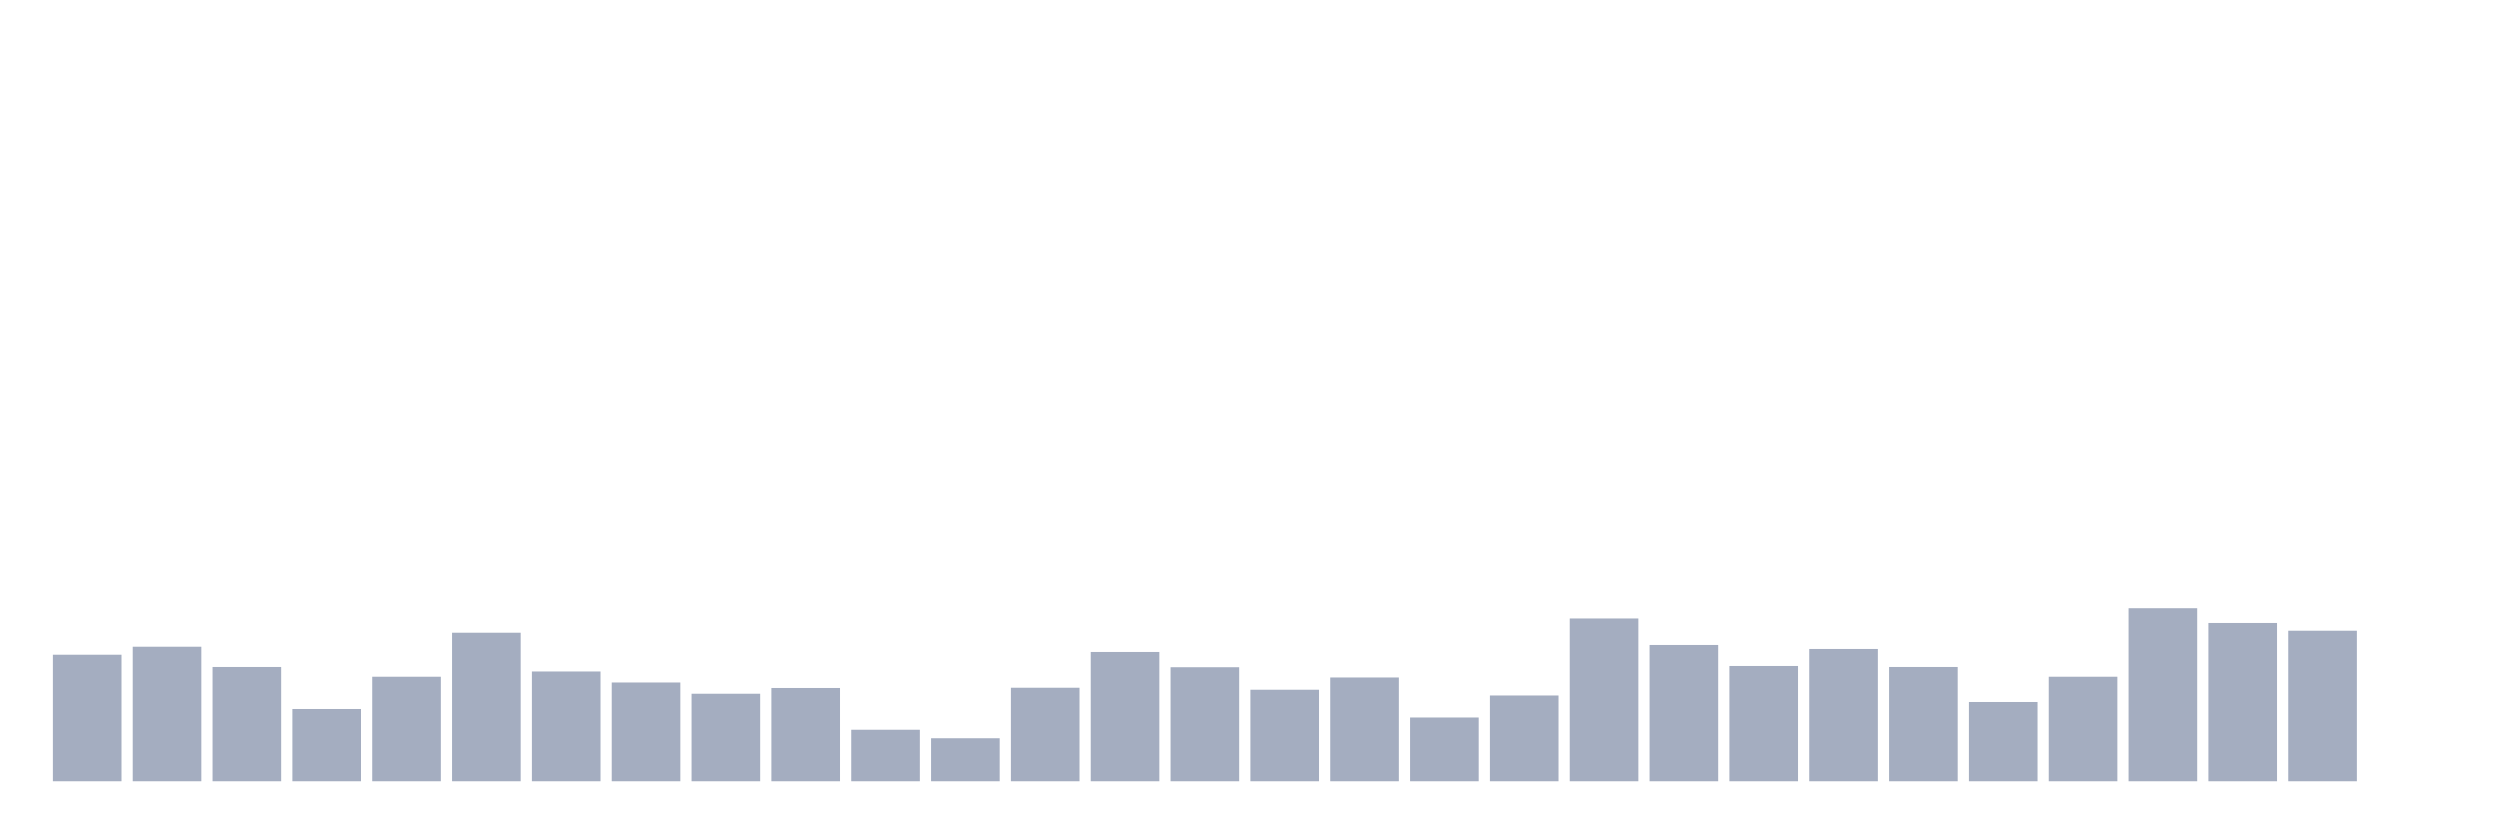
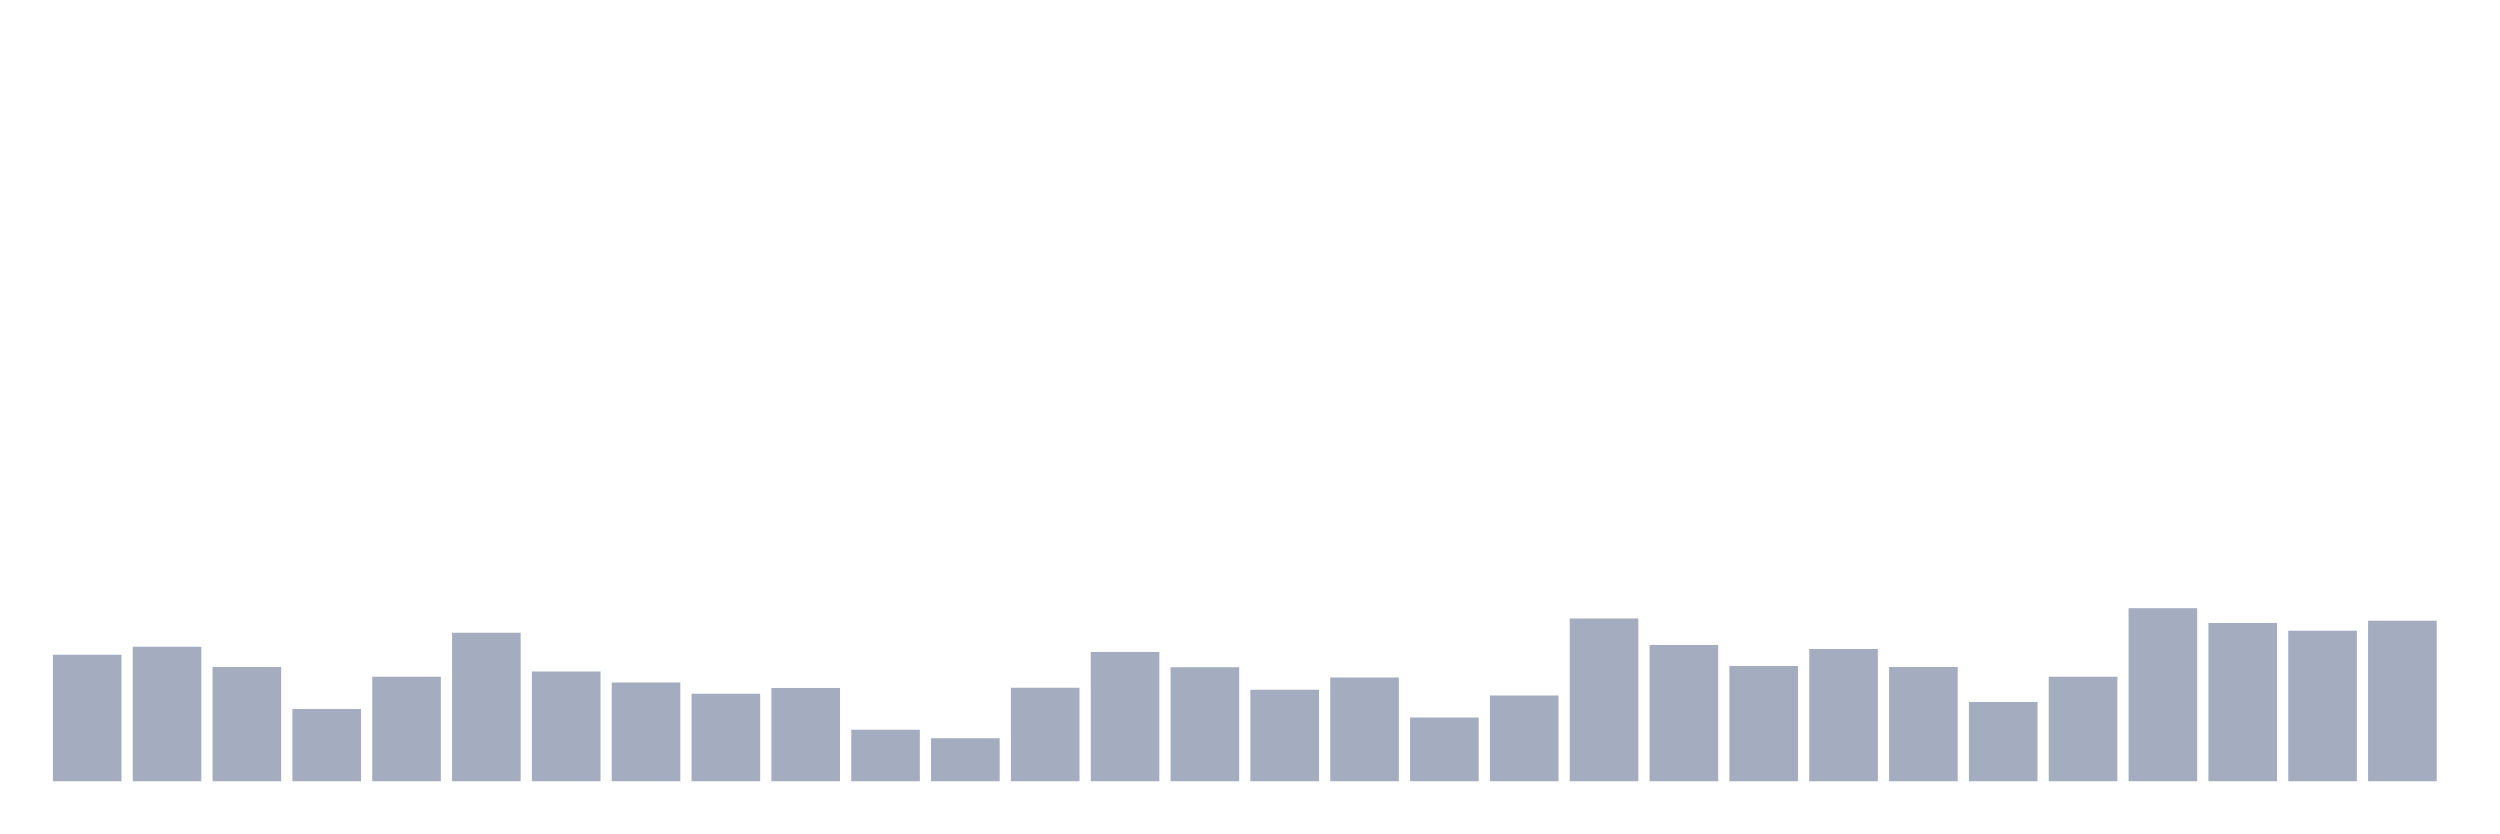
<svg xmlns="http://www.w3.org/2000/svg" viewBox="0 0 480 160">
  <g transform="translate(10,10)">
    <rect class="bar" x="0.153" width="13.175" y="115.706" height="24.294" fill="rgb(164,173,192)" />
    <rect class="bar" x="15.482" width="13.175" y="114.17" height="25.83" fill="rgb(164,173,192)" />
    <rect class="bar" x="30.81" width="13.175" y="118.059" height="21.941" fill="rgb(164,173,192)" />
    <rect class="bar" x="46.138" width="13.175" y="126.125" height="13.875" fill="rgb(164,173,192)" />
    <rect class="bar" x="61.466" width="13.175" y="119.931" height="20.069" fill="rgb(164,173,192)" />
    <rect class="bar" x="76.794" width="13.175" y="111.481" height="28.519" fill="rgb(164,173,192)" />
    <rect class="bar" x="92.123" width="13.175" y="118.923" height="21.077" fill="rgb(164,173,192)" />
    <rect class="bar" x="107.451" width="13.175" y="121.036" height="18.964" fill="rgb(164,173,192)" />
    <rect class="bar" x="122.779" width="13.175" y="123.196" height="16.804" fill="rgb(164,173,192)" />
    <rect class="bar" x="138.107" width="13.175" y="122.092" height="17.908" fill="rgb(164,173,192)" />
    <rect class="bar" x="153.436" width="13.175" y="130.11" height="9.89" fill="rgb(164,173,192)" />
    <rect class="bar" x="168.764" width="13.175" y="131.742" height="8.258" fill="rgb(164,173,192)" />
    <rect class="bar" x="184.092" width="13.175" y="122.044" height="17.956" fill="rgb(164,173,192)" />
    <rect class="bar" x="199.42" width="13.175" y="115.178" height="24.822" fill="rgb(164,173,192)" />
    <rect class="bar" x="214.748" width="13.175" y="118.107" height="21.893" fill="rgb(164,173,192)" />
    <rect class="bar" x="230.077" width="13.175" y="122.428" height="17.572" fill="rgb(164,173,192)" />
    <rect class="bar" x="245.405" width="13.175" y="120.075" height="19.925" fill="rgb(164,173,192)" />
    <rect class="bar" x="260.733" width="13.175" y="127.757" height="12.243" fill="rgb(164,173,192)" />
    <rect class="bar" x="276.061" width="13.175" y="123.532" height="16.468" fill="rgb(164,173,192)" />
    <rect class="bar" x="291.39" width="13.175" y="108.745" height="31.255" fill="rgb(164,173,192)" />
    <rect class="bar" x="306.718" width="13.175" y="113.834" height="26.166" fill="rgb(164,173,192)" />
    <rect class="bar" x="322.046" width="13.175" y="117.867" height="22.133" fill="rgb(164,173,192)" />
    <rect class="bar" x="337.374" width="13.175" y="114.602" height="25.398" fill="rgb(164,173,192)" />
    <rect class="bar" x="352.702" width="13.175" y="118.059" height="21.941" fill="rgb(164,173,192)" />
    <rect class="bar" x="368.031" width="13.175" y="124.781" height="15.219" fill="rgb(164,173,192)" />
    <rect class="bar" x="383.359" width="13.175" y="119.931" height="20.069" fill="rgb(164,173,192)" />
    <rect class="bar" x="398.687" width="13.175" y="106.776" height="33.224" fill="rgb(164,173,192)" />
    <rect class="bar" x="414.015" width="13.175" y="109.609" height="30.391" fill="rgb(164,173,192)" />
    <rect class="bar" x="429.344" width="13.175" y="111.097" height="28.903" fill="rgb(164,173,192)" />
-     <rect class="bar" x="444.672" width="13.175" y="140" height="0" fill="rgb(164,173,192)" />
+     <rect class="bar" x="444.672" width="13.175" y="109.177" height="30.823" fill="rgb(164,173,192)" />
  </g>
</svg>
